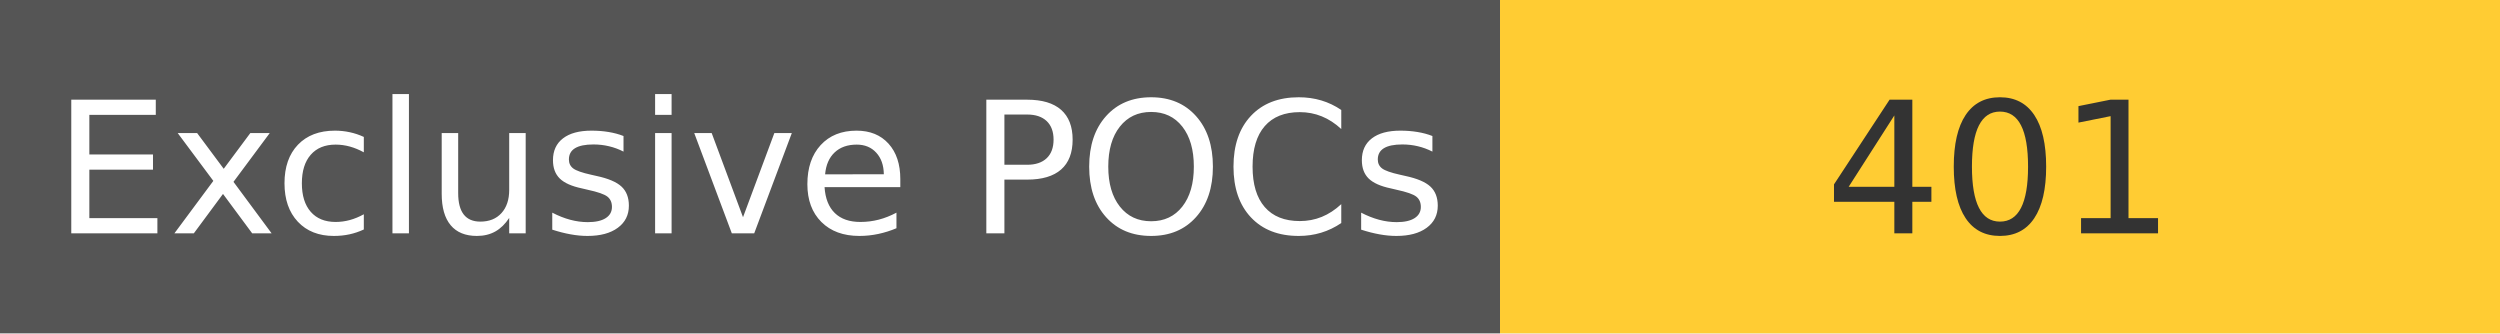
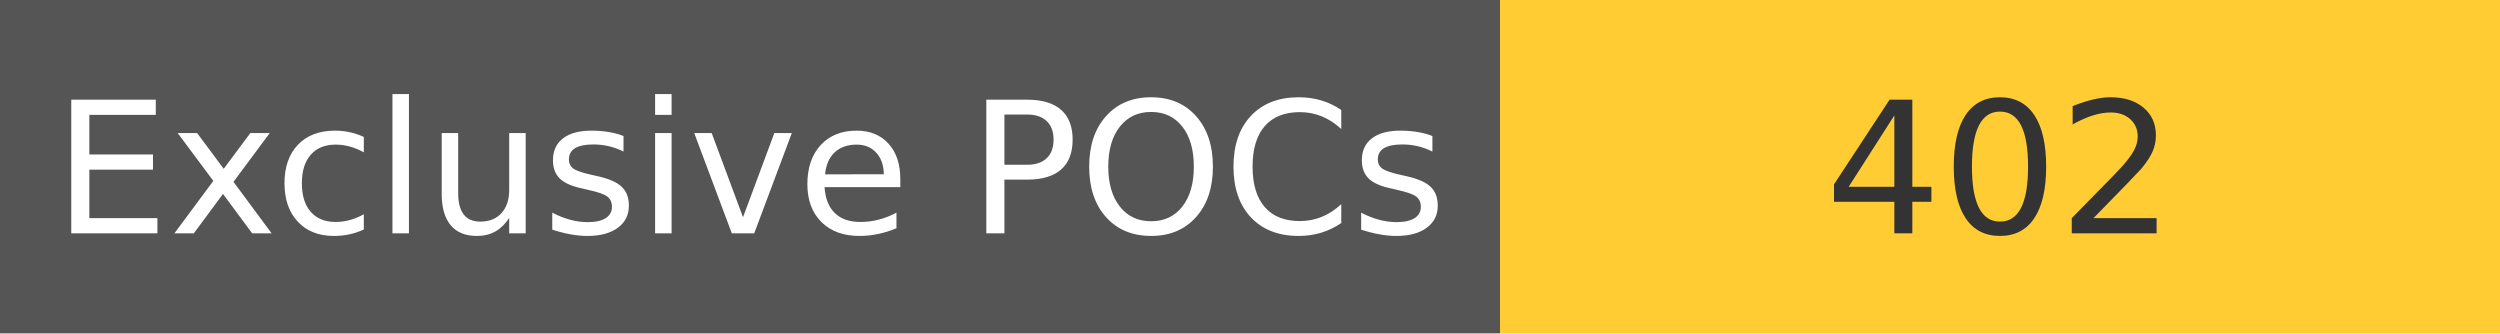
<svg xmlns="http://www.w3.org/2000/svg" width="150" height="20" role="img">
  <linearGradient id="s" x2="0" y2="100%">
    <stop offset="0" stop-color="#bbb" stop-opacity=".1" />
    <stop offset="1" stop-opacity=".1" />
  </linearGradient>
  <g>
    <rect width="90" height="20" fill="#555" />
    <rect x="90" width="267" height="20" fill="#ffcc33" />
  </g>
  <g fill="#fff" text-anchor="middle" font-family="Verdana,Geneva,DejaVu Sans,sans-serif" text-rendering="geometricPrecision" font-size="110">
    <text x="450" y="140" transform="scale(.1)" fill="#fff">
            Exclusive POCs
        </text>
    <text x="1200" y="140" transform="scale(.1)" fill="#333">
-             401
+             402
        </text>
  </g>
</svg>
